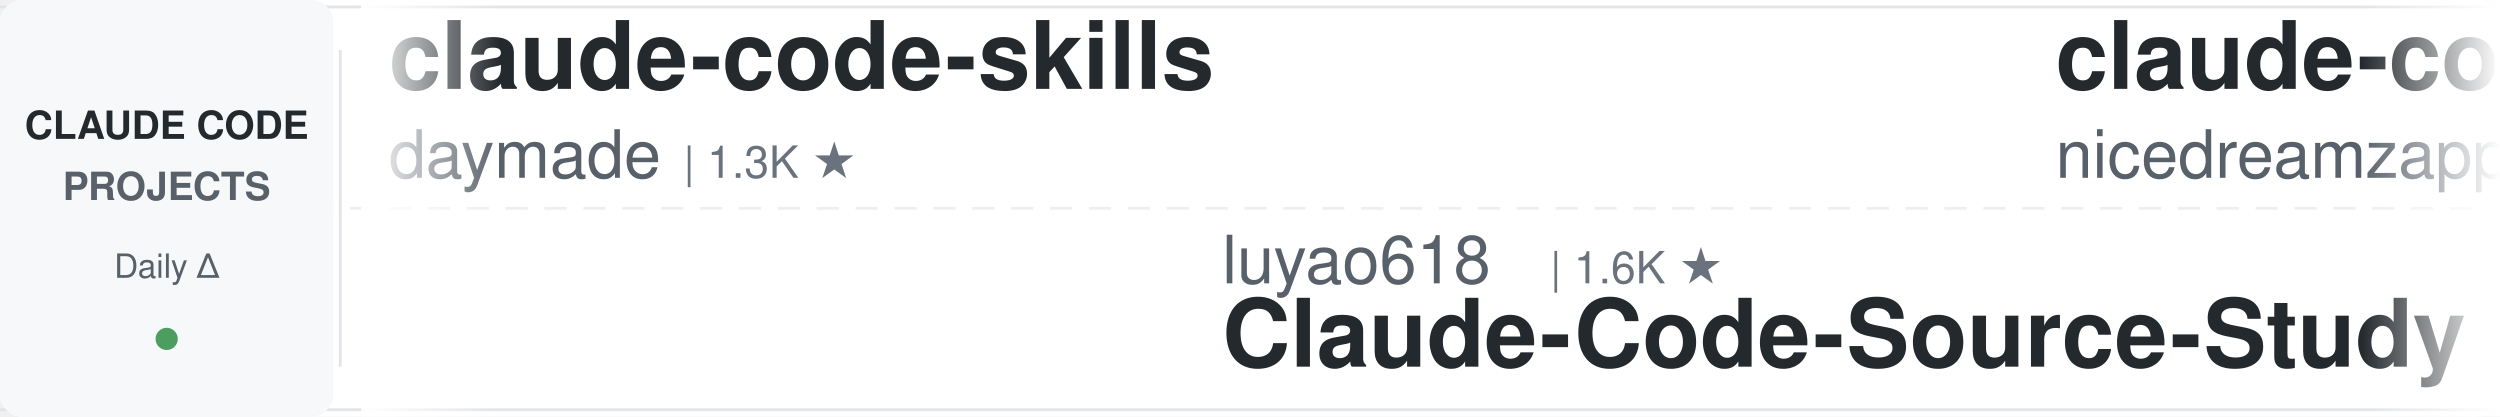
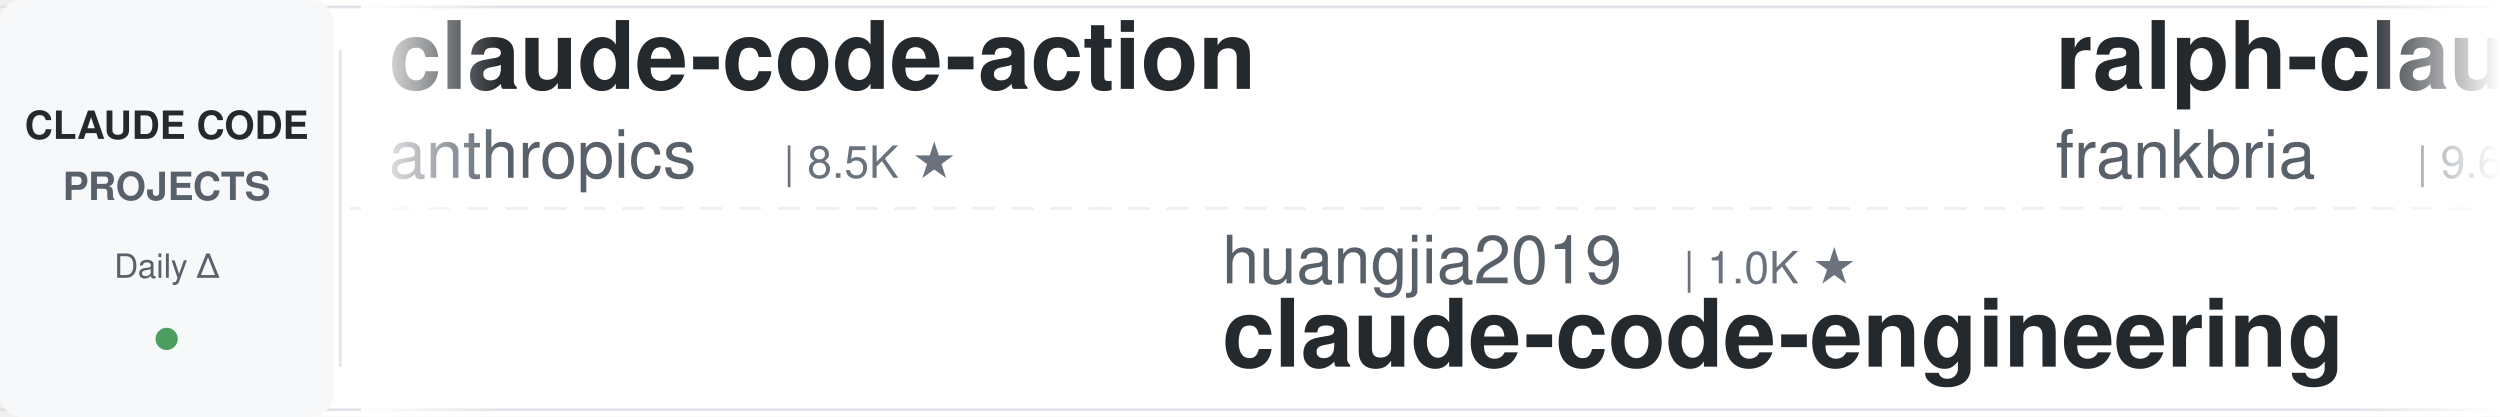
<svg xmlns="http://www.w3.org/2000/svg" width="900" height="150">
  <defs>
    <linearGradient id="leftFade" x1="0%" y1="0%" x2="100%" y2="0%">
      <stop offset="0%" style="stop-color:#ffffff;stop-opacity:1" />
      <stop offset="100%" style="stop-color:#ffffff;stop-opacity:0" />
    </linearGradient>
    <linearGradient id="rightFade" x1="0%" y1="0%" x2="100%" y2="0%">
      <stop offset="0%" style="stop-color:#ffffff;stop-opacity:0" />
      <stop offset="100%" style="stop-color:#ffffff;stop-opacity:1" />
    </linearGradient>
  </defs>
  <rect width="900" height="150" fill="#ffffff" rx="8" />
  <rect x="0" y="2" width="900" height="1" fill="#e1e4e8" />
  <rect x="0" y="147" width="900" height="1" fill="#e1e4e8" />
  <line x1="0" y1="75" x2="900" y2="75" stroke="#e1e4e8" stroke-width="1" stroke-dasharray="8 6" opacity="0.6" />
  <rect x="0" y="0" width="120" height="150" fill="#f6f8fa" rx="8" />
  <text x="60" y="50" font-family="-apple-system, BlinkMacSystemFont, 'Segoe UI', Helvetica, Arial, sans-serif" font-size="14" font-weight="600" fill="#24292e" text-anchor="middle">CLAUDE CODE</text>
  <text x="60" y="72" font-family="-apple-system, BlinkMacSystemFont, 'Segoe UI', Helvetica, Arial, sans-serif" font-size="14" font-weight="600" fill="#586069" text-anchor="middle">PROJECTS</text>
  <text x="60" y="100" font-family="-apple-system, BlinkMacSystemFont, 'Segoe UI', Helvetica, Arial, sans-serif" font-size="12" font-weight="500" fill="#586069" text-anchor="middle">Daily Δ</text>
  <circle cx="60" cy="122" r="4" fill="#22863a" opacity="0.8" />
  <rect x="122" y="18" width="1" height="114" fill="#e1e4e8" />
  <clipPath id="tickerClip">
    <rect x="130" y="0" width="770" height="150" />
  </clipPath>
  <g clip-path="url(#tickerClip)">
    <g id="tickerItems">
      <animateTransform attributeName="transform" attributeType="XML" type="translate" from="0 0" to="-3000 0" dur="54s" repeatCount="indefinite" />
      <g transform="translate(0, 0)">
-         <text x="140" y="32" font-family="-apple-system, BlinkMacSystemFont, 'Segoe UI', Helvetica, Arial, sans-serif" font-size="34" font-weight="600" fill="#24292e">claude-code-skills</text>
-         <text x="140" y="64" font-family="-apple-system, BlinkMacSystemFont, 'Segoe UI', Helvetica, Arial, sans-serif" font-size="24" font-weight="400" fill="#586069">daymade</text>
-         <text x="246" y="64" font-family="-apple-system, BlinkMacSystemFont, 'Segoe UI', Helvetica, Arial, sans-serif" font-size="16" font-weight="500" fill="#6a737d">| 1.3K ★</text>
+         <text x="140" y="32" font-family="-apple-system, BlinkMacSystemFont, 'Segoe UI', Helvetica, Arial, sans-serif" font-size="34" font-weight="600" fill="#24292e">claude-code-action</text>
+         <text x="140" y="64" font-family="-apple-system, BlinkMacSystemFont, 'Segoe UI', Helvetica, Arial, sans-serif" font-size="24" font-weight="400" fill="#586069">anthropics</text>
+         <text x="282" y="64" font-family="-apple-system, BlinkMacSystemFont, 'Segoe UI', Helvetica, Arial, sans-serif" font-size="16" font-weight="500" fill="#6a737d">| 8.5K ★</text>
      </g>
      <g transform="translate(300, 0)">
-         <text x="140" y="102" font-family="-apple-system, BlinkMacSystemFont, 'Segoe UI', Helvetica, Arial, sans-serif" font-size="24" font-weight="400" fill="#586069">luyao618</text>
-         <text x="258" y="102" font-family="-apple-system, BlinkMacSystemFont, 'Segoe UI', Helvetica, Arial, sans-serif" font-size="16" font-weight="500" fill="#6a737d">| 1.6K ★</text>
-         <text x="140" y="132" font-family="-apple-system, BlinkMacSystemFont, 'Segoe UI', Helvetica, Arial, sans-serif" font-size="34" font-weight="600" fill="#24292e">Claude-Code-Source-Study</text>
+         <text x="140" y="102" font-family="-apple-system, BlinkMacSystemFont, 'Segoe UI', Helvetica, Arial, sans-serif" font-size="24" font-weight="400" fill="#586069">huangjia2019</text>
+         <text x="306" y="102" font-family="-apple-system, BlinkMacSystemFont, 'Segoe UI', Helvetica, Arial, sans-serif" font-size="16" font-weight="500" fill="#6a737d">| 1.0K ★</text>
+         <text x="140" y="132" font-family="-apple-system, BlinkMacSystemFont, 'Segoe UI', Helvetica, Arial, sans-serif" font-size="34" font-weight="600" fill="#24292e">claude-code-engineering</text>
      </g>
      <g transform="translate(600, 0)">
-         <text x="140" y="32" font-family="-apple-system, BlinkMacSystemFont, 'Segoe UI', Helvetica, Arial, sans-serif" font-size="34" font-weight="600" fill="#24292e">claude-code-local</text>
-         <text x="140" y="64" font-family="-apple-system, BlinkMacSystemFont, 'Segoe UI', Helvetica, Arial, sans-serif" font-size="24" font-weight="400" fill="#586069">nicedreamzapp</text>
-         <text x="318" y="64" font-family="-apple-system, BlinkMacSystemFont, 'Segoe UI', Helvetica, Arial, sans-serif" font-size="16" font-weight="500" fill="#6a737d">| 3.1K ★</text>
+         <text x="140" y="32" font-family="-apple-system, BlinkMacSystemFont, 'Segoe UI', Helvetica, Arial, sans-serif" font-size="34" font-weight="600" fill="#24292e">ralph-claude-code</text>
+         <text x="140" y="64" font-family="-apple-system, BlinkMacSystemFont, 'Segoe UI', Helvetica, Arial, sans-serif" font-size="24" font-weight="400" fill="#586069">frankbria</text>
+         <text x="270" y="64" font-family="-apple-system, BlinkMacSystemFont, 'Segoe UI', Helvetica, Arial, sans-serif" font-size="16" font-weight="500" fill="#6a737d">| 9.6K ★</text>
      </g>
      <g transform="translate(900, 0)">
-         <text x="140" y="102" font-family="-apple-system, BlinkMacSystemFont, 'Segoe UI', Helvetica, Arial, sans-serif" font-size="24" font-weight="400" fill="#586069">fuergaosi233</text>
-         <text x="306" y="102" font-family="-apple-system, BlinkMacSystemFont, 'Segoe UI', Helvetica, Arial, sans-serif" font-size="16" font-weight="500" fill="#6a737d">| 2.8K ★</text>
-         <text x="140" y="132" font-family="-apple-system, BlinkMacSystemFont, 'Segoe UI', Helvetica, Arial, sans-serif" font-size="34" font-weight="600" fill="#24292e">claude-code-proxy</text>
+         <text x="140" y="102" font-family="-apple-system, BlinkMacSystemFont, 'Segoe UI', Helvetica, Arial, sans-serif" font-size="24" font-weight="400" fill="#586069">jeremylongshore</text>
+         <text x="342" y="102" font-family="-apple-system, BlinkMacSystemFont, 'Segoe UI', Helvetica, Arial, sans-serif" font-size="16" font-weight="500" fill="#6a737d">| 2.6K ★</text>
+         <text x="140" y="132" font-family="-apple-system, BlinkMacSystemFont, 'Segoe UI', Helvetica, Arial, sans-serif" font-size="34" font-weight="600" fill="#24292e">claude-code-plugins-plus...</text>
      </g>
      <g transform="translate(1200, 0)">
-         <text x="140" y="32" font-family="-apple-system, BlinkMacSystemFont, 'Segoe UI', Helvetica, Arial, sans-serif" font-size="34" font-weight="600" fill="#24292e">claude-code-settings</text>
-         <text x="140" y="64" font-family="-apple-system, BlinkMacSystemFont, 'Segoe UI', Helvetica, Arial, sans-serif" font-size="24" font-weight="400" fill="#586069">feiskyer</text>
-         <text x="258" y="64" font-family="-apple-system, BlinkMacSystemFont, 'Segoe UI', Helvetica, Arial, sans-serif" font-size="16" font-weight="500" fill="#6a737d">| 1.6K ★</text>
+         <text x="140" y="32" font-family="-apple-system, BlinkMacSystemFont, 'Segoe UI', Helvetica, Arial, sans-serif" font-size="34" font-weight="600" fill="#24292e">claude-code-harness</text>
+         <text x="140" y="64" font-family="-apple-system, BlinkMacSystemFont, 'Segoe UI', Helvetica, Arial, sans-serif" font-size="24" font-weight="400" fill="#586069">Chachamaru127</text>
+         <text x="318" y="64" font-family="-apple-system, BlinkMacSystemFont, 'Segoe UI', Helvetica, Arial, sans-serif" font-size="16" font-weight="500" fill="#6a737d">| 3.0K ★</text>
      </g>
      <g transform="translate(1500, 0)">
-         <text x="140" y="102" font-family="-apple-system, BlinkMacSystemFont, 'Segoe UI', Helvetica, Arial, sans-serif" font-size="24" font-weight="400" fill="#586069">Maciek-roboblog</text>
-         <text x="342" y="102" font-family="-apple-system, BlinkMacSystemFont, 'Segoe UI', Helvetica, Arial, sans-serif" font-size="16" font-weight="500" fill="#6a737d">| 8.6K ★</text>
-         <text x="140" y="132" font-family="-apple-system, BlinkMacSystemFont, 'Segoe UI', Helvetica, Arial, sans-serif" font-size="34" font-weight="600" fill="#24292e">Claude-Code-Usage-Monito...</text>
+         <text x="140" y="102" font-family="-apple-system, BlinkMacSystemFont, 'Segoe UI', Helvetica, Arial, sans-serif" font-size="24" font-weight="400" fill="#586069">alirezarezvani</text>
+         <text x="330" y="102" font-family="-apple-system, BlinkMacSystemFont, 'Segoe UI', Helvetica, Arial, sans-serif" font-size="16" font-weight="500" fill="#6a737d">| 23.9K ★</text>
+         <text x="140" y="132" font-family="-apple-system, BlinkMacSystemFont, 'Segoe UI', Helvetica, Arial, sans-serif" font-size="34" font-weight="600" fill="#24292e">claude-skills</text>
      </g>
      <g transform="translate(1800, 0)">
-         <text x="140" y="32" font-family="-apple-system, BlinkMacSystemFont, 'Segoe UI', Helvetica, Arial, sans-serif" font-size="34" font-weight="600" fill="#24292e">claude-code-system-promp...</text>
-         <text x="140" y="64" font-family="-apple-system, BlinkMacSystemFont, 'Segoe UI', Helvetica, Arial, sans-serif" font-size="24" font-weight="400" fill="#586069">Piebald-AI</text>
-         <text x="282" y="64" font-family="-apple-system, BlinkMacSystemFont, 'Segoe UI', Helvetica, Arial, sans-serif" font-size="16" font-weight="500" fill="#6a737d">| 12.2K ★</text>
+         <text x="140" y="32" font-family="-apple-system, BlinkMacSystemFont, 'Segoe UI', Helvetica, Arial, sans-serif" font-size="34" font-weight="600" fill="#24292e">claude-code-best-practic...</text>
+         <text x="140" y="64" font-family="-apple-system, BlinkMacSystemFont, 'Segoe UI', Helvetica, Arial, sans-serif" font-size="24" font-weight="400" fill="#586069">shanraisshan</text>
+         <text x="306" y="64" font-family="-apple-system, BlinkMacSystemFont, 'Segoe UI', Helvetica, Arial, sans-serif" font-size="16" font-weight="500" fill="#6a737d">| 64.1K ★</text>
      </g>
      <g transform="translate(2100, 0)">
-         <text x="140" y="102" font-family="-apple-system, BlinkMacSystemFont, 'Segoe UI', Helvetica, Arial, sans-serif" font-size="24" font-weight="400" fill="#586069">rohitg00</text>
-         <text x="258" y="102" font-family="-apple-system, BlinkMacSystemFont, 'Segoe UI', Helvetica, Arial, sans-serif" font-size="16" font-weight="500" fill="#6a737d">| 2.5K ★</text>
-         <text x="140" y="132" font-family="-apple-system, BlinkMacSystemFont, 'Segoe UI', Helvetica, Arial, sans-serif" font-size="34" font-weight="600" fill="#24292e">awesome-claude-code-tool...</text>
+         <text x="140" y="102" font-family="-apple-system, BlinkMacSystemFont, 'Segoe UI', Helvetica, Arial, sans-serif" font-size="24" font-weight="400" fill="#586069">edmund-io</text>
+         <text x="270" y="102" font-family="-apple-system, BlinkMacSystemFont, 'Segoe UI', Helvetica, Arial, sans-serif" font-size="16" font-weight="500" fill="#6a737d">| 1.5K ★</text>
+         <text x="140" y="132" font-family="-apple-system, BlinkMacSystemFont, 'Segoe UI', Helvetica, Arial, sans-serif" font-size="34" font-weight="600" fill="#24292e">edmunds-claude-code</text>
      </g>
      <g transform="translate(2400, 0)">
-         <text x="140" y="32" font-family="-apple-system, BlinkMacSystemFont, 'Segoe UI', Helvetica, Arial, sans-serif" font-size="34" font-weight="600" fill="#24292e">claude-code-guide</text>
-         <text x="140" y="64" font-family="-apple-system, BlinkMacSystemFont, 'Segoe UI', Helvetica, Arial, sans-serif" font-size="24" font-weight="400" fill="#586069">Cranot</text>
-         <text x="234" y="64" font-family="-apple-system, BlinkMacSystemFont, 'Segoe UI', Helvetica, Arial, sans-serif" font-size="16" font-weight="500" fill="#6a737d">| 2.9K ★</text>
+         <text x="140" y="32" font-family="-apple-system, BlinkMacSystemFont, 'Segoe UI', Helvetica, Arial, sans-serif" font-size="34" font-weight="600" fill="#24292e">claude-code-telegram</text>
+         <text x="140" y="64" font-family="-apple-system, BlinkMacSystemFont, 'Segoe UI', Helvetica, Arial, sans-serif" font-size="24" font-weight="400" fill="#586069">RichardAtCT</text>
+         <text x="294" y="64" font-family="-apple-system, BlinkMacSystemFont, 'Segoe UI', Helvetica, Arial, sans-serif" font-size="16" font-weight="500" fill="#6a737d">| 2.7K ★</text>
      </g>
      <g transform="translate(2700, 0)">
-         <text x="140" y="102" font-family="-apple-system, BlinkMacSystemFont, 'Segoe UI', Helvetica, Arial, sans-serif" font-size="24" font-weight="400" fill="#586069">alejandrobalderas</text>
-         <text x="366" y="102" font-family="-apple-system, BlinkMacSystemFont, 'Segoe UI', Helvetica, Arial, sans-serif" font-size="16" font-weight="500" fill="#6a737d">| 2.7K ★</text>
-         <text x="140" y="132" font-family="-apple-system, BlinkMacSystemFont, 'Segoe UI', Helvetica, Arial, sans-serif" font-size="34" font-weight="600" fill="#24292e">claude-code-from-source</text>
+         <text x="140" y="102" font-family="-apple-system, BlinkMacSystemFont, 'Segoe UI', Helvetica, Arial, sans-serif" font-size="24" font-weight="400" fill="#586069">Alishahryar1</text>
+         <text x="306" y="102" font-family="-apple-system, BlinkMacSystemFont, 'Segoe UI', Helvetica, Arial, sans-serif" font-size="16" font-weight="500" fill="#6a737d">| 44.6K ★</text>
+         <text x="140" y="132" font-family="-apple-system, BlinkMacSystemFont, 'Segoe UI', Helvetica, Arial, sans-serif" font-size="34" font-weight="600" fill="#24292e">free-claude-code</text>
      </g>
      <g transform="translate(3000, 0)">
-         <text x="140" y="32" font-family="-apple-system, BlinkMacSystemFont, 'Segoe UI', Helvetica, Arial, sans-serif" font-size="34" font-weight="600" fill="#24292e">claude-code-skills</text>
-         <text x="140" y="64" font-family="-apple-system, BlinkMacSystemFont, 'Segoe UI', Helvetica, Arial, sans-serif" font-size="24" font-weight="400" fill="#586069">daymade</text>
-         <text x="246" y="64" font-family="-apple-system, BlinkMacSystemFont, 'Segoe UI', Helvetica, Arial, sans-serif" font-size="16" font-weight="500" fill="#6a737d">| 1.3K ★</text>
+         <text x="140" y="32" font-family="-apple-system, BlinkMacSystemFont, 'Segoe UI', Helvetica, Arial, sans-serif" font-size="34" font-weight="600" fill="#24292e">claude-code-action</text>
+         <text x="140" y="64" font-family="-apple-system, BlinkMacSystemFont, 'Segoe UI', Helvetica, Arial, sans-serif" font-size="24" font-weight="400" fill="#586069">anthropics</text>
+         <text x="282" y="64" font-family="-apple-system, BlinkMacSystemFont, 'Segoe UI', Helvetica, Arial, sans-serif" font-size="16" font-weight="500" fill="#6a737d">| 8.5K ★</text>
      </g>
      <g transform="translate(3300, 0)">
-         <text x="140" y="102" font-family="-apple-system, BlinkMacSystemFont, 'Segoe UI', Helvetica, Arial, sans-serif" font-size="24" font-weight="400" fill="#586069">luyao618</text>
-         <text x="258" y="102" font-family="-apple-system, BlinkMacSystemFont, 'Segoe UI', Helvetica, Arial, sans-serif" font-size="16" font-weight="500" fill="#6a737d">| 1.6K ★</text>
-         <text x="140" y="132" font-family="-apple-system, BlinkMacSystemFont, 'Segoe UI', Helvetica, Arial, sans-serif" font-size="34" font-weight="600" fill="#24292e">Claude-Code-Source-Study</text>
+         <text x="140" y="102" font-family="-apple-system, BlinkMacSystemFont, 'Segoe UI', Helvetica, Arial, sans-serif" font-size="24" font-weight="400" fill="#586069">huangjia2019</text>
+         <text x="306" y="102" font-family="-apple-system, BlinkMacSystemFont, 'Segoe UI', Helvetica, Arial, sans-serif" font-size="16" font-weight="500" fill="#6a737d">| 1.0K ★</text>
+         <text x="140" y="132" font-family="-apple-system, BlinkMacSystemFont, 'Segoe UI', Helvetica, Arial, sans-serif" font-size="34" font-weight="600" fill="#24292e">claude-code-engineering</text>
      </g>
      <g transform="translate(3600, 0)">
-         <text x="140" y="32" font-family="-apple-system, BlinkMacSystemFont, 'Segoe UI', Helvetica, Arial, sans-serif" font-size="34" font-weight="600" fill="#24292e">claude-code-local</text>
-         <text x="140" y="64" font-family="-apple-system, BlinkMacSystemFont, 'Segoe UI', Helvetica, Arial, sans-serif" font-size="24" font-weight="400" fill="#586069">nicedreamzapp</text>
-         <text x="318" y="64" font-family="-apple-system, BlinkMacSystemFont, 'Segoe UI', Helvetica, Arial, sans-serif" font-size="16" font-weight="500" fill="#6a737d">| 3.1K ★</text>
+         <text x="140" y="32" font-family="-apple-system, BlinkMacSystemFont, 'Segoe UI', Helvetica, Arial, sans-serif" font-size="34" font-weight="600" fill="#24292e">ralph-claude-code</text>
+         <text x="140" y="64" font-family="-apple-system, BlinkMacSystemFont, 'Segoe UI', Helvetica, Arial, sans-serif" font-size="24" font-weight="400" fill="#586069">frankbria</text>
+         <text x="270" y="64" font-family="-apple-system, BlinkMacSystemFont, 'Segoe UI', Helvetica, Arial, sans-serif" font-size="16" font-weight="500" fill="#6a737d">| 9.6K ★</text>
      </g>
      <g transform="translate(3900, 0)">
-         <text x="140" y="102" font-family="-apple-system, BlinkMacSystemFont, 'Segoe UI', Helvetica, Arial, sans-serif" font-size="24" font-weight="400" fill="#586069">fuergaosi233</text>
-         <text x="306" y="102" font-family="-apple-system, BlinkMacSystemFont, 'Segoe UI', Helvetica, Arial, sans-serif" font-size="16" font-weight="500" fill="#6a737d">| 2.8K ★</text>
-         <text x="140" y="132" font-family="-apple-system, BlinkMacSystemFont, 'Segoe UI', Helvetica, Arial, sans-serif" font-size="34" font-weight="600" fill="#24292e">claude-code-proxy</text>
+         <text x="140" y="102" font-family="-apple-system, BlinkMacSystemFont, 'Segoe UI', Helvetica, Arial, sans-serif" font-size="24" font-weight="400" fill="#586069">jeremylongshore</text>
+         <text x="342" y="102" font-family="-apple-system, BlinkMacSystemFont, 'Segoe UI', Helvetica, Arial, sans-serif" font-size="16" font-weight="500" fill="#6a737d">| 2.6K ★</text>
+         <text x="140" y="132" font-family="-apple-system, BlinkMacSystemFont, 'Segoe UI', Helvetica, Arial, sans-serif" font-size="34" font-weight="600" fill="#24292e">claude-code-plugins-plus...</text>
      </g>
    </g>
  </g>
  <rect x="130" y="0" width="50" height="150" fill="url(#leftFade)" />
  <rect x="850" y="0" width="50" height="150" fill="url(#rightFade)" />
</svg>
